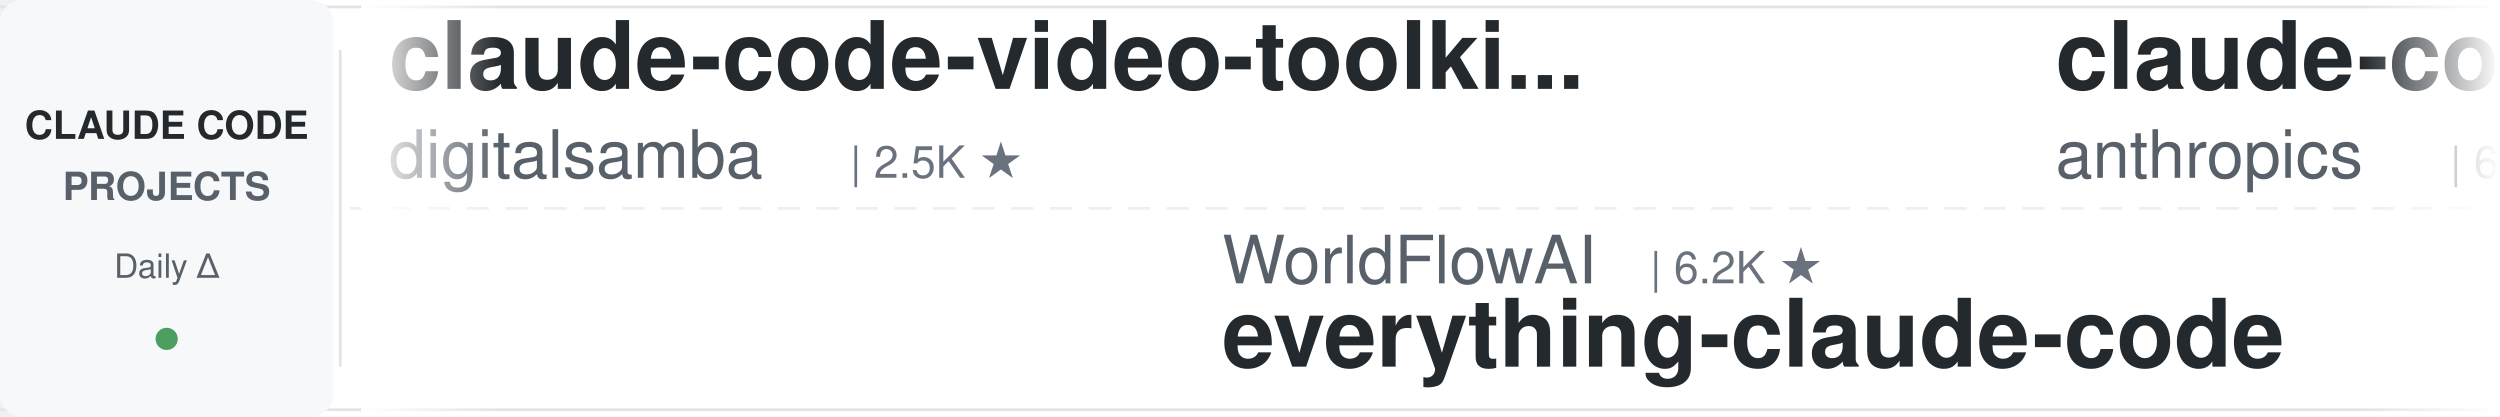
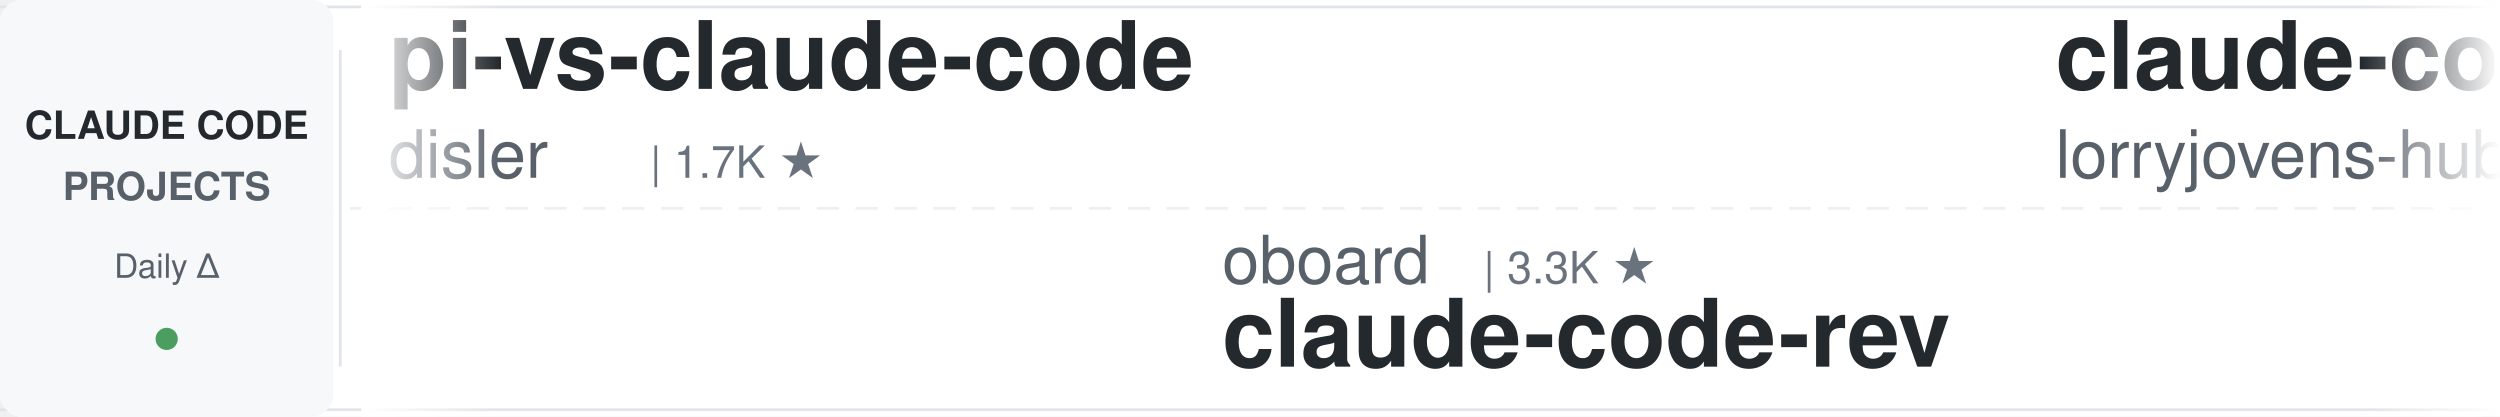
<svg xmlns="http://www.w3.org/2000/svg" width="900" height="150">
  <defs>
    <linearGradient id="leftFade" x1="0%" y1="0%" x2="100%" y2="0%">
      <stop offset="0%" style="stop-color:#ffffff;stop-opacity:1" />
      <stop offset="100%" style="stop-color:#ffffff;stop-opacity:0" />
    </linearGradient>
    <linearGradient id="rightFade" x1="0%" y1="0%" x2="100%" y2="0%">
      <stop offset="0%" style="stop-color:#ffffff;stop-opacity:0" />
      <stop offset="100%" style="stop-color:#ffffff;stop-opacity:1" />
    </linearGradient>
  </defs>
  <rect width="900" height="150" fill="#ffffff" rx="8" />
  <rect x="0" y="2" width="900" height="1" fill="#e1e4e8" />
  <rect x="0" y="147" width="900" height="1" fill="#e1e4e8" />
  <line x1="0" y1="75" x2="900" y2="75" stroke="#e1e4e8" stroke-width="1" stroke-dasharray="8 6" opacity="0.6" />
  <rect x="0" y="0" width="120" height="150" fill="#f6f8fa" rx="8" />
  <text x="60" y="50" font-family="-apple-system, BlinkMacSystemFont, 'Segoe UI', Helvetica, Arial, sans-serif" font-size="14" font-weight="600" fill="#24292e" text-anchor="middle">CLAUDE CODE</text>
  <text x="60" y="72" font-family="-apple-system, BlinkMacSystemFont, 'Segoe UI', Helvetica, Arial, sans-serif" font-size="14" font-weight="600" fill="#586069" text-anchor="middle">PROJECTS</text>
  <text x="60" y="100" font-family="-apple-system, BlinkMacSystemFont, 'Segoe UI', Helvetica, Arial, sans-serif" font-size="12" font-weight="500" fill="#586069" text-anchor="middle">Daily Δ</text>
  <circle cx="60" cy="122" r="4" fill="#22863a" opacity="0.8" />
  <rect x="122" y="18" width="1" height="114" fill="#e1e4e8" />
  <clipPath id="tickerClip">
    <rect x="130" y="0" width="770" height="150" />
  </clipPath>
  <g clip-path="url(#tickerClip)">
    <g id="tickerItems">
      <animateTransform attributeName="transform" attributeType="XML" type="translate" from="0 0" to="-3000 0" dur="54s" repeatCount="indefinite" />
      <g transform="translate(0, 0)">
-         <text x="140" y="32" font-family="-apple-system, BlinkMacSystemFont, 'Segoe UI', Helvetica, Arial, sans-serif" font-size="34" font-weight="600" fill="#24292e">claude-code-video-toolki...</text>
-         <text x="140" y="64" font-family="-apple-system, BlinkMacSystemFont, 'Segoe UI', Helvetica, Arial, sans-serif" font-size="24" font-weight="400" fill="#586069">digitalsamba</text>
-         <text x="306" y="64" font-family="-apple-system, BlinkMacSystemFont, 'Segoe UI', Helvetica, Arial, sans-serif" font-size="16" font-weight="500" fill="#6a737d">| 2.5K ★</text>
+         <text x="140" y="32" font-family="-apple-system, BlinkMacSystemFont, 'Segoe UI', Helvetica, Arial, sans-serif" font-size="34" font-weight="600" fill="#24292e">pi-vs-claude-code</text>
+         <text x="140" y="64" font-family="-apple-system, BlinkMacSystemFont, 'Segoe UI', Helvetica, Arial, sans-serif" font-size="24" font-weight="400" fill="#586069">disler</text>
+         <text x="234" y="64" font-family="-apple-system, BlinkMacSystemFont, 'Segoe UI', Helvetica, Arial, sans-serif" font-size="16" font-weight="500" fill="#6a737d">| 1.7K ★</text>
      </g>
      <g transform="translate(300, 0)">
-         <text x="140" y="102" font-family="-apple-system, BlinkMacSystemFont, 'Segoe UI', Helvetica, Arial, sans-serif" font-size="24" font-weight="400" fill="#586069">WorldFlowAI</text>
-         <text x="294" y="102" font-family="-apple-system, BlinkMacSystemFont, 'Segoe UI', Helvetica, Arial, sans-serif" font-size="16" font-weight="500" fill="#6a737d">| 6.2K ★</text>
-         <text x="140" y="132" font-family="-apple-system, BlinkMacSystemFont, 'Segoe UI', Helvetica, Arial, sans-serif" font-size="34" font-weight="600" fill="#24292e">everything-claude-code</text>
+         <text x="140" y="102" font-family="-apple-system, BlinkMacSystemFont, 'Segoe UI', Helvetica, Arial, sans-serif" font-size="24" font-weight="400" fill="#586069">oboard</text>
+         <text x="234" y="102" font-family="-apple-system, BlinkMacSystemFont, 'Segoe UI', Helvetica, Arial, sans-serif" font-size="16" font-weight="500" fill="#6a737d">| 3.3K ★</text>
+         <text x="140" y="132" font-family="-apple-system, BlinkMacSystemFont, 'Segoe UI', Helvetica, Arial, sans-serif" font-size="34" font-weight="600" fill="#24292e">claude-code-rev</text>
      </g>
      <g transform="translate(600, 0)">
-         <text x="140" y="32" font-family="-apple-system, BlinkMacSystemFont, 'Segoe UI', Helvetica, Arial, sans-serif" font-size="34" font-weight="600" fill="#24292e">claude-code-security-rev...</text>
-         <text x="140" y="64" font-family="-apple-system, BlinkMacSystemFont, 'Segoe UI', Helvetica, Arial, sans-serif" font-size="24" font-weight="400" fill="#586069">anthropics</text>
-         <text x="282" y="64" font-family="-apple-system, BlinkMacSystemFont, 'Segoe UI', Helvetica, Arial, sans-serif" font-size="16" font-weight="500" fill="#6a737d">| 6.8K ★</text>
+         <text x="140" y="32" font-family="-apple-system, BlinkMacSystemFont, 'Segoe UI', Helvetica, Arial, sans-serif" font-size="34" font-weight="600" fill="#24292e">claude-code-rust</text>
+         <text x="140" y="64" font-family="-apple-system, BlinkMacSystemFont, 'Segoe UI', Helvetica, Arial, sans-serif" font-size="24" font-weight="400" fill="#586069">lorryjovens-hub</text>
+         <text x="342" y="64" font-family="-apple-system, BlinkMacSystemFont, 'Segoe UI', Helvetica, Arial, sans-serif" font-size="16" font-weight="500" fill="#6a737d">| 1.7K ★</text>
      </g>
      <g transform="translate(900, 0)">
-         <text x="140" y="102" font-family="-apple-system, BlinkMacSystemFont, 'Segoe UI', Helvetica, Arial, sans-serif" font-size="24" font-weight="400" fill="#586069">Windy3f3f3f3f</text>
-         <text x="318" y="102" font-family="-apple-system, BlinkMacSystemFont, 'Segoe UI', Helvetica, Arial, sans-serif" font-size="16" font-weight="500" fill="#6a737d">| 2.8K ★</text>
-         <text x="140" y="132" font-family="-apple-system, BlinkMacSystemFont, 'Segoe UI', Helvetica, Arial, sans-serif" font-size="34" font-weight="600" fill="#24292e">claude-code-from-scratch</text>
+         <text x="140" y="102" font-family="-apple-system, BlinkMacSystemFont, 'Segoe UI', Helvetica, Arial, sans-serif" font-size="24" font-weight="400" fill="#586069">overwirehq</text>
+         <text x="282" y="102" font-family="-apple-system, BlinkMacSystemFont, 'Segoe UI', Helvetica, Arial, sans-serif" font-size="16" font-weight="500" fill="#6a737d">| 2.8K ★</text>
+         <text x="140" y="132" font-family="-apple-system, BlinkMacSystemFont, 'Segoe UI', Helvetica, Arial, sans-serif" font-size="34" font-weight="600" fill="#24292e">claude-code-telegram</text>
      </g>
      <g transform="translate(1200, 0)">
-         <text x="140" y="32" font-family="-apple-system, BlinkMacSystemFont, 'Segoe UI', Helvetica, Arial, sans-serif" font-size="34" font-weight="600" fill="#24292e">oh-my-claudecode</text>
-         <text x="140" y="64" font-family="-apple-system, BlinkMacSystemFont, 'Segoe UI', Helvetica, Arial, sans-serif" font-size="24" font-weight="400" fill="#586069">Yeachan-Heo</text>
-         <text x="294" y="64" font-family="-apple-system, BlinkMacSystemFont, 'Segoe UI', Helvetica, Arial, sans-serif" font-size="16" font-weight="500" fill="#6a737d">| 40.8K ★</text>
+         <text x="140" y="32" font-family="-apple-system, BlinkMacSystemFont, 'Segoe UI', Helvetica, Arial, sans-serif" font-size="34" font-weight="600" fill="#24292e">claude-code-hub</text>
+         <text x="140" y="64" font-family="-apple-system, BlinkMacSystemFont, 'Segoe UI', Helvetica, Arial, sans-serif" font-size="24" font-weight="400" fill="#586069">ding113</text>
+         <text x="246" y="64" font-family="-apple-system, BlinkMacSystemFont, 'Segoe UI', Helvetica, Arial, sans-serif" font-size="16" font-weight="500" fill="#6a737d">| 3.4K ★</text>
      </g>
      <g transform="translate(1500, 0)">
-         <text x="140" y="102" font-family="-apple-system, BlinkMacSystemFont, 'Segoe UI', Helvetica, Arial, sans-serif" font-size="24" font-weight="400" fill="#586069">techjarves</text>
-         <text x="282" y="102" font-family="-apple-system, BlinkMacSystemFont, 'Segoe UI', Helvetica, Arial, sans-serif" font-size="16" font-weight="500" fill="#6a737d">| 1.6K ★</text>
-         <text x="140" y="132" font-family="-apple-system, BlinkMacSystemFont, 'Segoe UI', Helvetica, Arial, sans-serif" font-size="34" font-weight="600" fill="#24292e">ClaudeCode-Portable</text>
+         <text x="140" y="102" font-family="-apple-system, BlinkMacSystemFont, 'Segoe UI', Helvetica, Arial, sans-serif" font-size="24" font-weight="400" fill="#586069">davila7</text>
+         <text x="246" y="102" font-family="-apple-system, BlinkMacSystemFont, 'Segoe UI', Helvetica, Arial, sans-serif" font-size="16" font-weight="500" fill="#6a737d">| 33.3K ★</text>
+         <text x="140" y="132" font-family="-apple-system, BlinkMacSystemFont, 'Segoe UI', Helvetica, Arial, sans-serif" font-size="34" font-weight="600" fill="#24292e">claude-code-templates</text>
      </g>
      <g transform="translate(1800, 0)">
-         <text x="140" y="32" font-family="-apple-system, BlinkMacSystemFont, 'Segoe UI', Helvetica, Arial, sans-serif" font-size="34" font-weight="600" fill="#24292e">claude-code-book</text>
-         <text x="140" y="64" font-family="-apple-system, BlinkMacSystemFont, 'Segoe UI', Helvetica, Arial, sans-serif" font-size="24" font-weight="400" fill="#586069">lintsinghua</text>
-         <text x="294" y="64" font-family="-apple-system, BlinkMacSystemFont, 'Segoe UI', Helvetica, Arial, sans-serif" font-size="16" font-weight="500" fill="#6a737d">| 4.4K ★</text>
+         <text x="140" y="32" font-family="-apple-system, BlinkMacSystemFont, 'Segoe UI', Helvetica, Arial, sans-serif" font-size="34" font-weight="600" fill="#24292e">claude-code-skills</text>
+         <text x="140" y="64" font-family="-apple-system, BlinkMacSystemFont, 'Segoe UI', Helvetica, Arial, sans-serif" font-size="24" font-weight="400" fill="#586069">daymade</text>
+         <text x="246" y="64" font-family="-apple-system, BlinkMacSystemFont, 'Segoe UI', Helvetica, Arial, sans-serif" font-size="16" font-weight="500" fill="#6a737d">| 1.5K ★</text>
      </g>
      <g transform="translate(2100, 0)">
-         <text x="140" y="102" font-family="-apple-system, BlinkMacSystemFont, 'Segoe UI', Helvetica, Arial, sans-serif" font-size="24" font-weight="400" fill="#586069">wanshuiyin</text>
-         <text x="282" y="102" font-family="-apple-system, BlinkMacSystemFont, 'Segoe UI', Helvetica, Arial, sans-serif" font-size="16" font-weight="500" fill="#6a737d">| 19.0K ★</text>
-         <text x="140" y="132" font-family="-apple-system, BlinkMacSystemFont, 'Segoe UI', Helvetica, Arial, sans-serif" font-size="34" font-weight="600" fill="#24292e">Auto-claude-code-researc...</text>
+         <text x="140" y="102" font-family="-apple-system, BlinkMacSystemFont, 'Segoe UI', Helvetica, Arial, sans-serif" font-size="24" font-weight="400" fill="#586069">SeemSeam</text>
+         <text x="258" y="102" font-family="-apple-system, BlinkMacSystemFont, 'Segoe UI', Helvetica, Arial, sans-serif" font-size="16" font-weight="500" fill="#6a737d">| 3.6K ★</text>
+         <text x="140" y="132" font-family="-apple-system, BlinkMacSystemFont, 'Segoe UI', Helvetica, Arial, sans-serif" font-size="34" font-weight="600" fill="#24292e">claude_codex_bridge</text>
      </g>
      <g transform="translate(2400, 0)">
-         <text x="140" y="32" font-family="-apple-system, BlinkMacSystemFont, 'Segoe UI', Helvetica, Arial, sans-serif" font-size="34" font-weight="600" fill="#24292e">claude-code-telegram</text>
-         <text x="140" y="64" font-family="-apple-system, BlinkMacSystemFont, 'Segoe UI', Helvetica, Arial, sans-serif" font-size="24" font-weight="400" fill="#586069">overwirehq</text>
-         <text x="282" y="64" font-family="-apple-system, BlinkMacSystemFont, 'Segoe UI', Helvetica, Arial, sans-serif" font-size="16" font-weight="500" fill="#6a737d">| 2.8K ★</text>
+         <text x="140" y="32" font-family="-apple-system, BlinkMacSystemFont, 'Segoe UI', Helvetica, Arial, sans-serif" font-size="34" font-weight="600" fill="#24292e">claude-code-settings</text>
+         <text x="140" y="64" font-family="-apple-system, BlinkMacSystemFont, 'Segoe UI', Helvetica, Arial, sans-serif" font-size="24" font-weight="400" fill="#586069">feiskyer</text>
+         <text x="258" y="64" font-family="-apple-system, BlinkMacSystemFont, 'Segoe UI', Helvetica, Arial, sans-serif" font-size="16" font-weight="500" fill="#6a737d">| 1.7K ★</text>
      </g>
      <g transform="translate(2700, 0)">
-         <text x="140" y="102" font-family="-apple-system, BlinkMacSystemFont, 'Segoe UI', Helvetica, Arial, sans-serif" font-size="24" font-weight="400" fill="#586069">edmund-io</text>
-         <text x="270" y="102" font-family="-apple-system, BlinkMacSystemFont, 'Segoe UI', Helvetica, Arial, sans-serif" font-size="16" font-weight="500" fill="#6a737d">| 1.5K ★</text>
-         <text x="140" y="132" font-family="-apple-system, BlinkMacSystemFont, 'Segoe UI', Helvetica, Arial, sans-serif" font-size="34" font-weight="600" fill="#24292e">edmunds-claude-code</text>
+         <text x="140" y="102" font-family="-apple-system, BlinkMacSystemFont, 'Segoe UI', Helvetica, Arial, sans-serif" font-size="24" font-weight="400" fill="#586069">JrCx7scC</text>
+         <text x="258" y="102" font-family="-apple-system, BlinkMacSystemFont, 'Segoe UI', Helvetica, Arial, sans-serif" font-size="16" font-weight="500" fill="#6a737d">| 377 ★</text>
+         <text x="140" y="132" font-family="-apple-system, BlinkMacSystemFont, 'Segoe UI', Helvetica, Arial, sans-serif" font-size="34" font-weight="600" fill="#24292e">claude-code-source</text>
      </g>
      <g transform="translate(3000, 0)">
-         <text x="140" y="32" font-family="-apple-system, BlinkMacSystemFont, 'Segoe UI', Helvetica, Arial, sans-serif" font-size="34" font-weight="600" fill="#24292e">claude-code-video-toolki...</text>
-         <text x="140" y="64" font-family="-apple-system, BlinkMacSystemFont, 'Segoe UI', Helvetica, Arial, sans-serif" font-size="24" font-weight="400" fill="#586069">digitalsamba</text>
-         <text x="306" y="64" font-family="-apple-system, BlinkMacSystemFont, 'Segoe UI', Helvetica, Arial, sans-serif" font-size="16" font-weight="500" fill="#6a737d">| 2.5K ★</text>
+         <text x="140" y="32" font-family="-apple-system, BlinkMacSystemFont, 'Segoe UI', Helvetica, Arial, sans-serif" font-size="34" font-weight="600" fill="#24292e">pi-vs-claude-code</text>
+         <text x="140" y="64" font-family="-apple-system, BlinkMacSystemFont, 'Segoe UI', Helvetica, Arial, sans-serif" font-size="24" font-weight="400" fill="#586069">disler</text>
+         <text x="234" y="64" font-family="-apple-system, BlinkMacSystemFont, 'Segoe UI', Helvetica, Arial, sans-serif" font-size="16" font-weight="500" fill="#6a737d">| 1.7K ★</text>
      </g>
      <g transform="translate(3300, 0)">
-         <text x="140" y="102" font-family="-apple-system, BlinkMacSystemFont, 'Segoe UI', Helvetica, Arial, sans-serif" font-size="24" font-weight="400" fill="#586069">WorldFlowAI</text>
-         <text x="294" y="102" font-family="-apple-system, BlinkMacSystemFont, 'Segoe UI', Helvetica, Arial, sans-serif" font-size="16" font-weight="500" fill="#6a737d">| 6.2K ★</text>
-         <text x="140" y="132" font-family="-apple-system, BlinkMacSystemFont, 'Segoe UI', Helvetica, Arial, sans-serif" font-size="34" font-weight="600" fill="#24292e">everything-claude-code</text>
+         <text x="140" y="102" font-family="-apple-system, BlinkMacSystemFont, 'Segoe UI', Helvetica, Arial, sans-serif" font-size="24" font-weight="400" fill="#586069">oboard</text>
+         <text x="234" y="102" font-family="-apple-system, BlinkMacSystemFont, 'Segoe UI', Helvetica, Arial, sans-serif" font-size="16" font-weight="500" fill="#6a737d">| 3.3K ★</text>
+         <text x="140" y="132" font-family="-apple-system, BlinkMacSystemFont, 'Segoe UI', Helvetica, Arial, sans-serif" font-size="34" font-weight="600" fill="#24292e">claude-code-rev</text>
      </g>
      <g transform="translate(3600, 0)">
-         <text x="140" y="32" font-family="-apple-system, BlinkMacSystemFont, 'Segoe UI', Helvetica, Arial, sans-serif" font-size="34" font-weight="600" fill="#24292e">claude-code-security-rev...</text>
-         <text x="140" y="64" font-family="-apple-system, BlinkMacSystemFont, 'Segoe UI', Helvetica, Arial, sans-serif" font-size="24" font-weight="400" fill="#586069">anthropics</text>
-         <text x="282" y="64" font-family="-apple-system, BlinkMacSystemFont, 'Segoe UI', Helvetica, Arial, sans-serif" font-size="16" font-weight="500" fill="#6a737d">| 6.8K ★</text>
+         <text x="140" y="32" font-family="-apple-system, BlinkMacSystemFont, 'Segoe UI', Helvetica, Arial, sans-serif" font-size="34" font-weight="600" fill="#24292e">claude-code-rust</text>
+         <text x="140" y="64" font-family="-apple-system, BlinkMacSystemFont, 'Segoe UI', Helvetica, Arial, sans-serif" font-size="24" font-weight="400" fill="#586069">lorryjovens-hub</text>
+         <text x="342" y="64" font-family="-apple-system, BlinkMacSystemFont, 'Segoe UI', Helvetica, Arial, sans-serif" font-size="16" font-weight="500" fill="#6a737d">| 1.7K ★</text>
      </g>
      <g transform="translate(3900, 0)">
-         <text x="140" y="102" font-family="-apple-system, BlinkMacSystemFont, 'Segoe UI', Helvetica, Arial, sans-serif" font-size="24" font-weight="400" fill="#586069">Windy3f3f3f3f</text>
-         <text x="318" y="102" font-family="-apple-system, BlinkMacSystemFont, 'Segoe UI', Helvetica, Arial, sans-serif" font-size="16" font-weight="500" fill="#6a737d">| 2.8K ★</text>
-         <text x="140" y="132" font-family="-apple-system, BlinkMacSystemFont, 'Segoe UI', Helvetica, Arial, sans-serif" font-size="34" font-weight="600" fill="#24292e">claude-code-from-scratch</text>
+         <text x="140" y="102" font-family="-apple-system, BlinkMacSystemFont, 'Segoe UI', Helvetica, Arial, sans-serif" font-size="24" font-weight="400" fill="#586069">overwirehq</text>
+         <text x="282" y="102" font-family="-apple-system, BlinkMacSystemFont, 'Segoe UI', Helvetica, Arial, sans-serif" font-size="16" font-weight="500" fill="#6a737d">| 2.8K ★</text>
+         <text x="140" y="132" font-family="-apple-system, BlinkMacSystemFont, 'Segoe UI', Helvetica, Arial, sans-serif" font-size="34" font-weight="600" fill="#24292e">claude-code-telegram</text>
      </g>
    </g>
  </g>
  <rect x="130" y="0" width="50" height="150" fill="url(#leftFade)" />
  <rect x="850" y="0" width="50" height="150" fill="url(#rightFade)" />
</svg>
